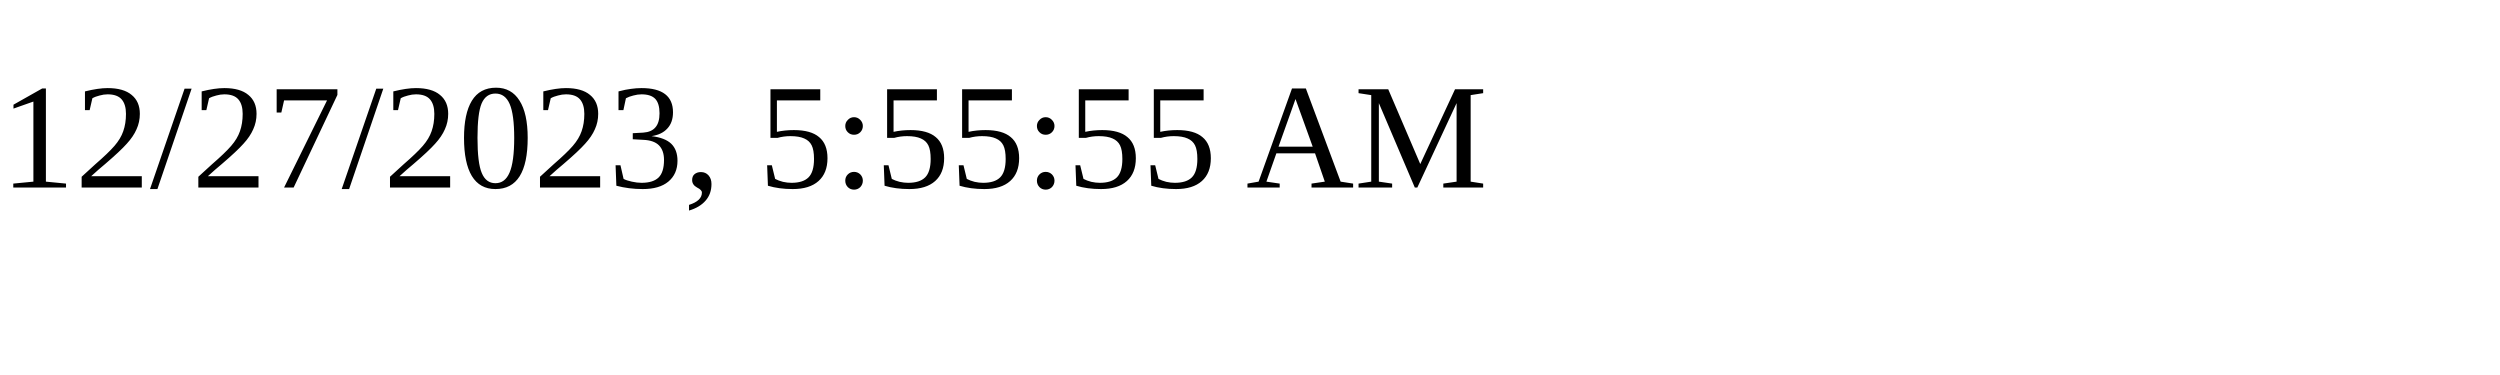
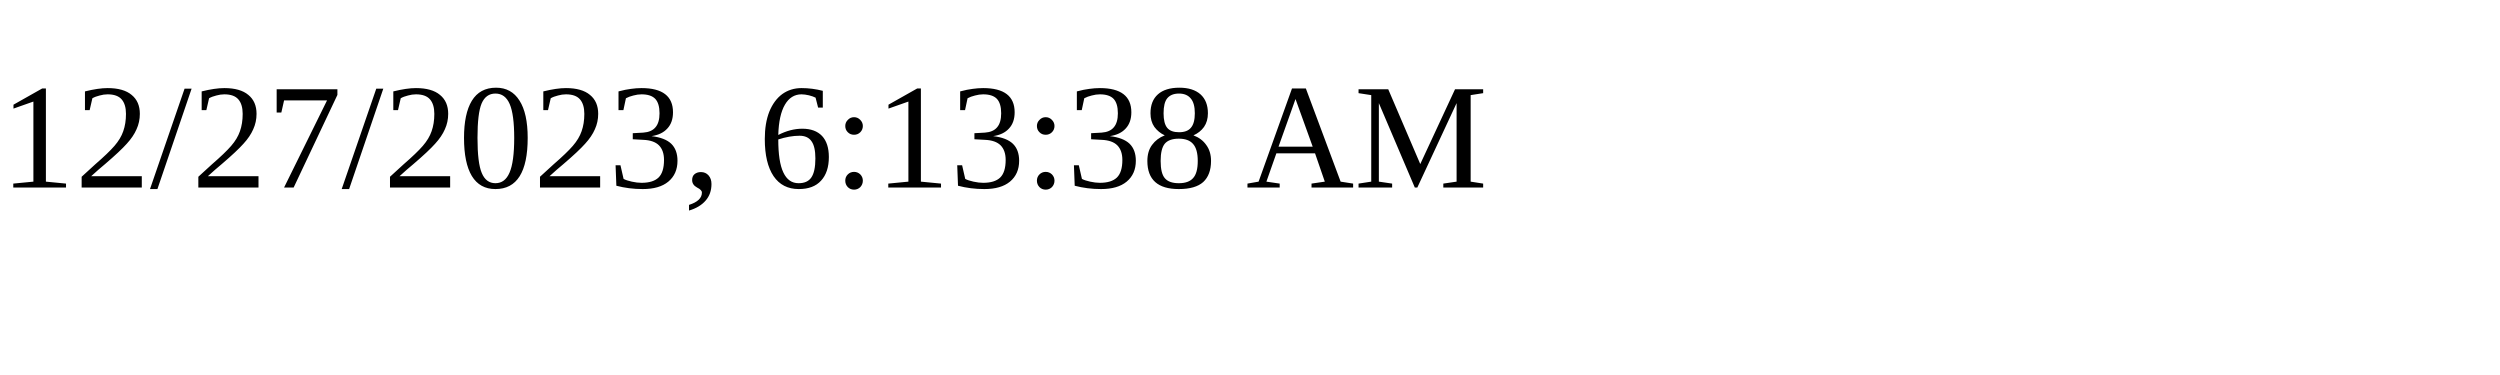
<svg xmlns="http://www.w3.org/2000/svg" height="30" width="200">
-   <text x="0" y="15">12/27/2023, 5:55:55 AM</text>
+   <text x="0" y="15">12/27/2023, 6:13:38 AM</text>
</svg>
